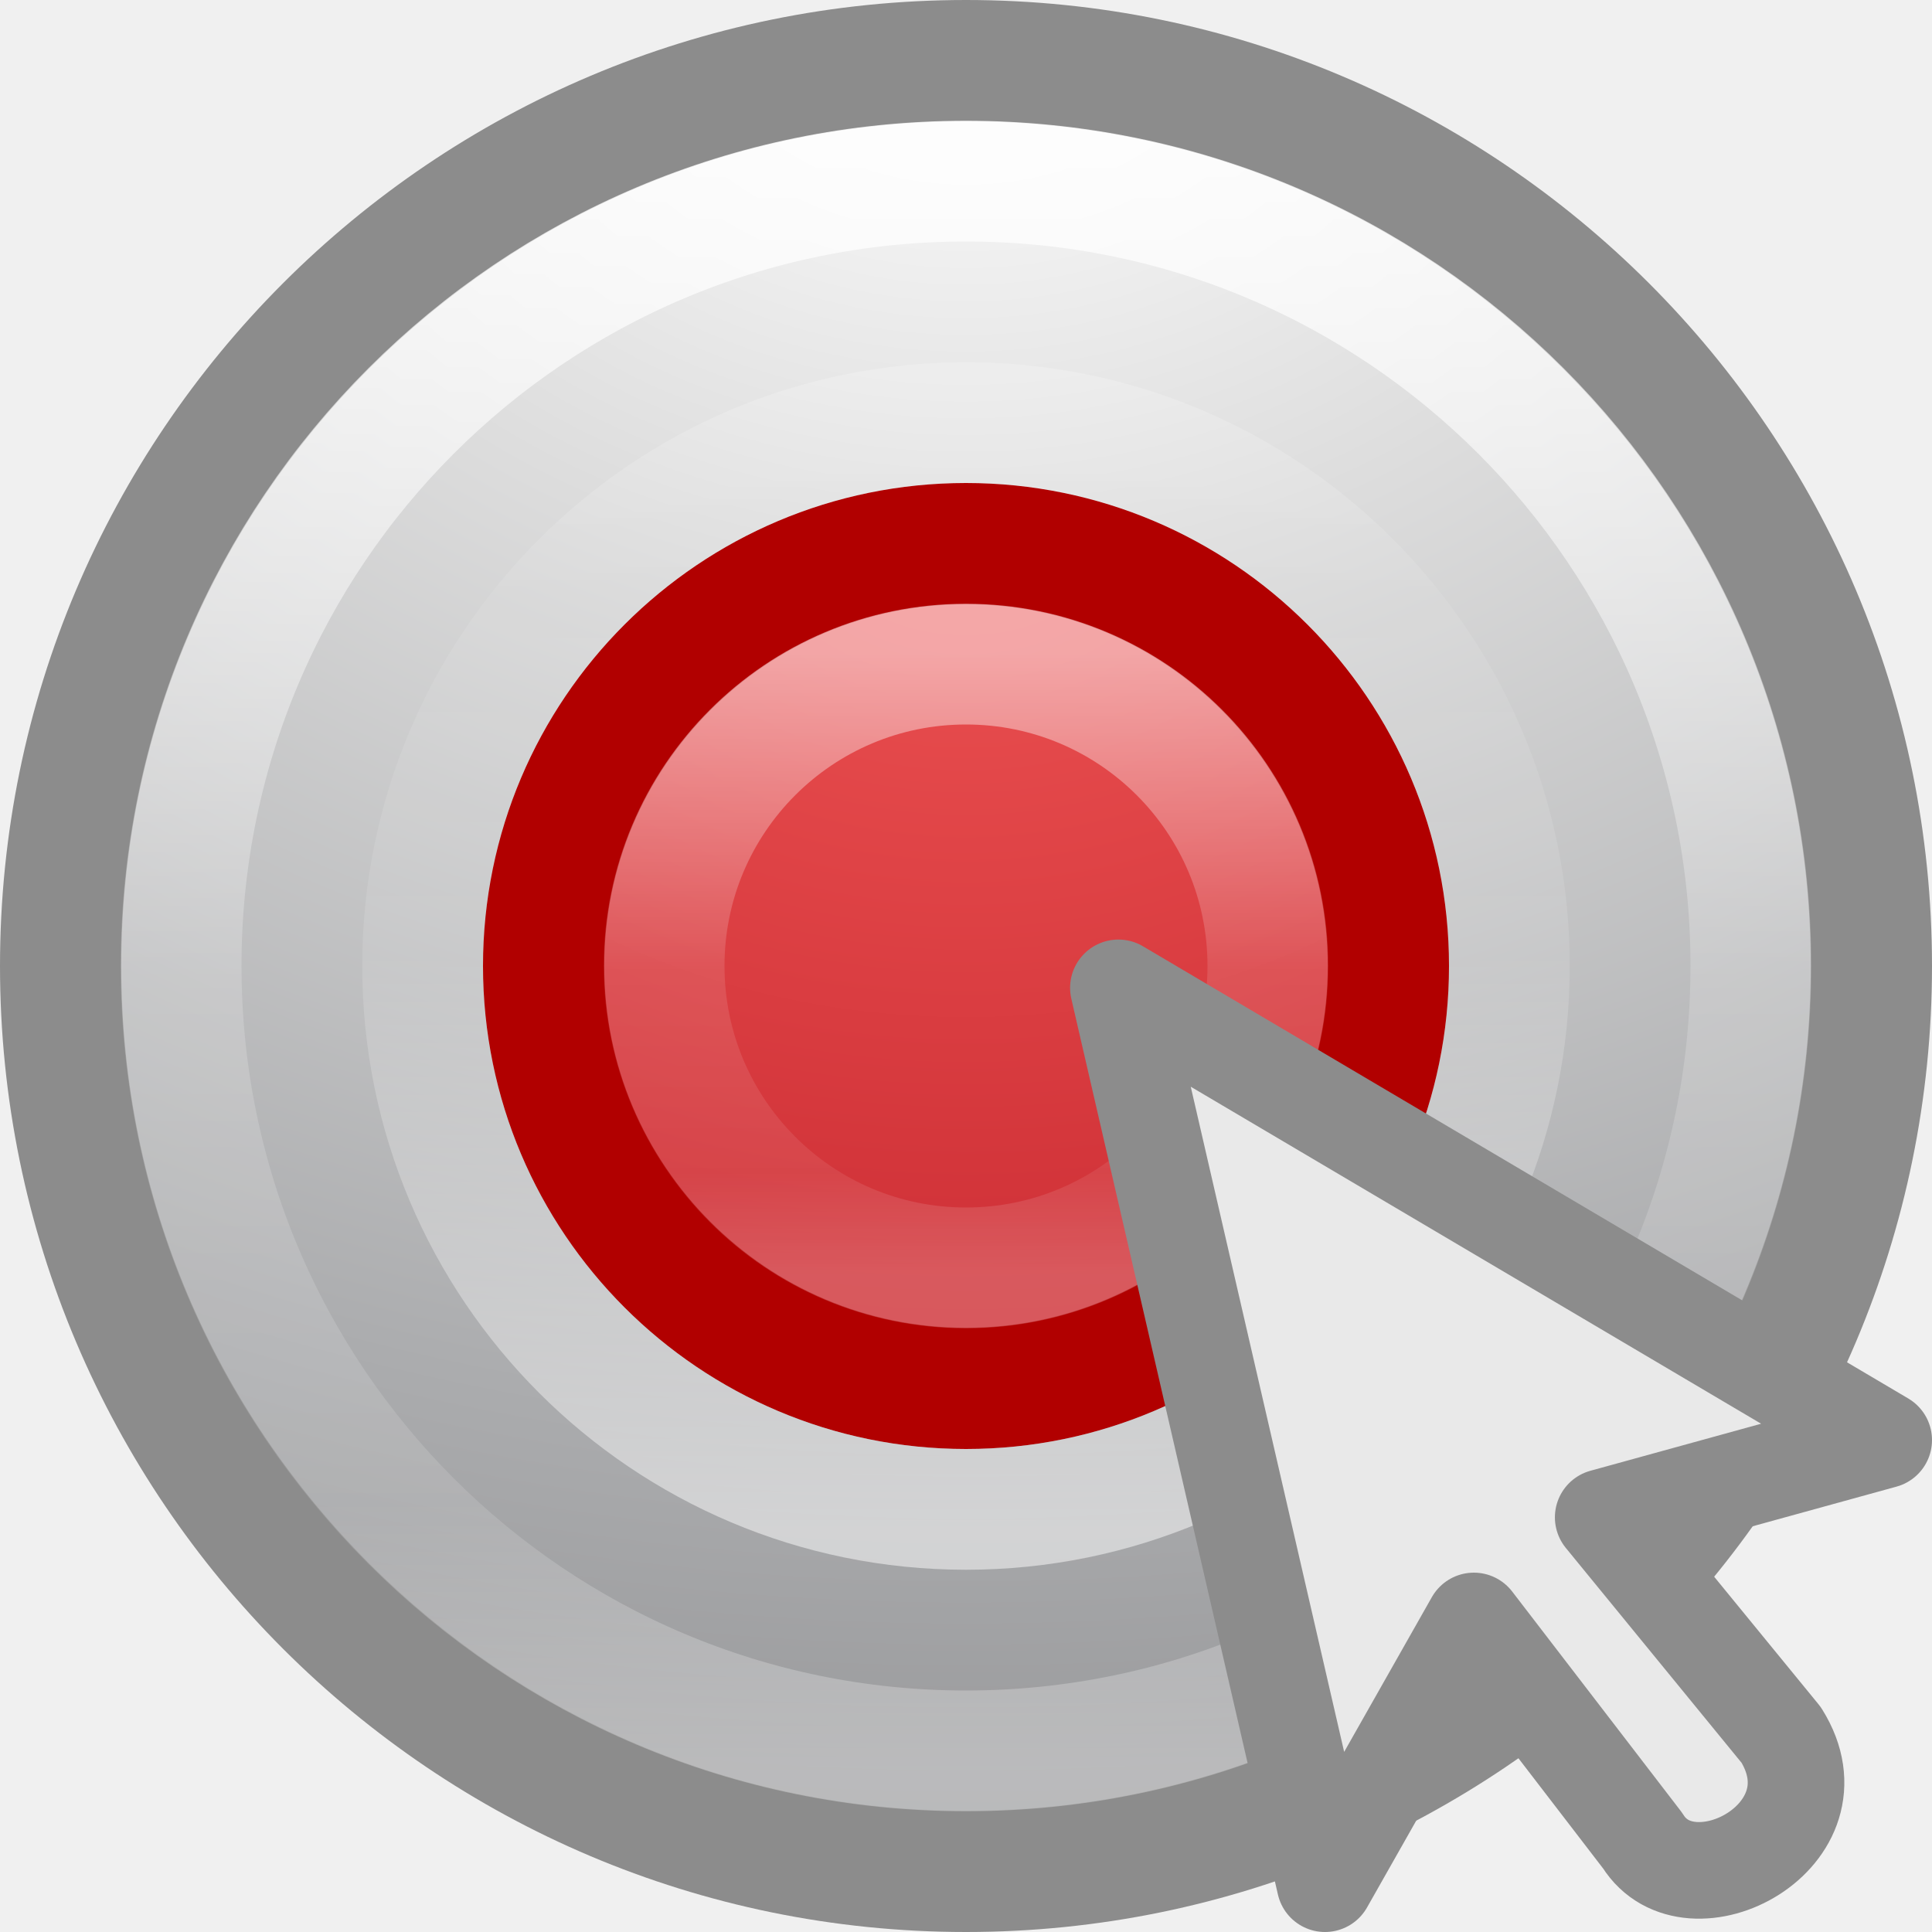
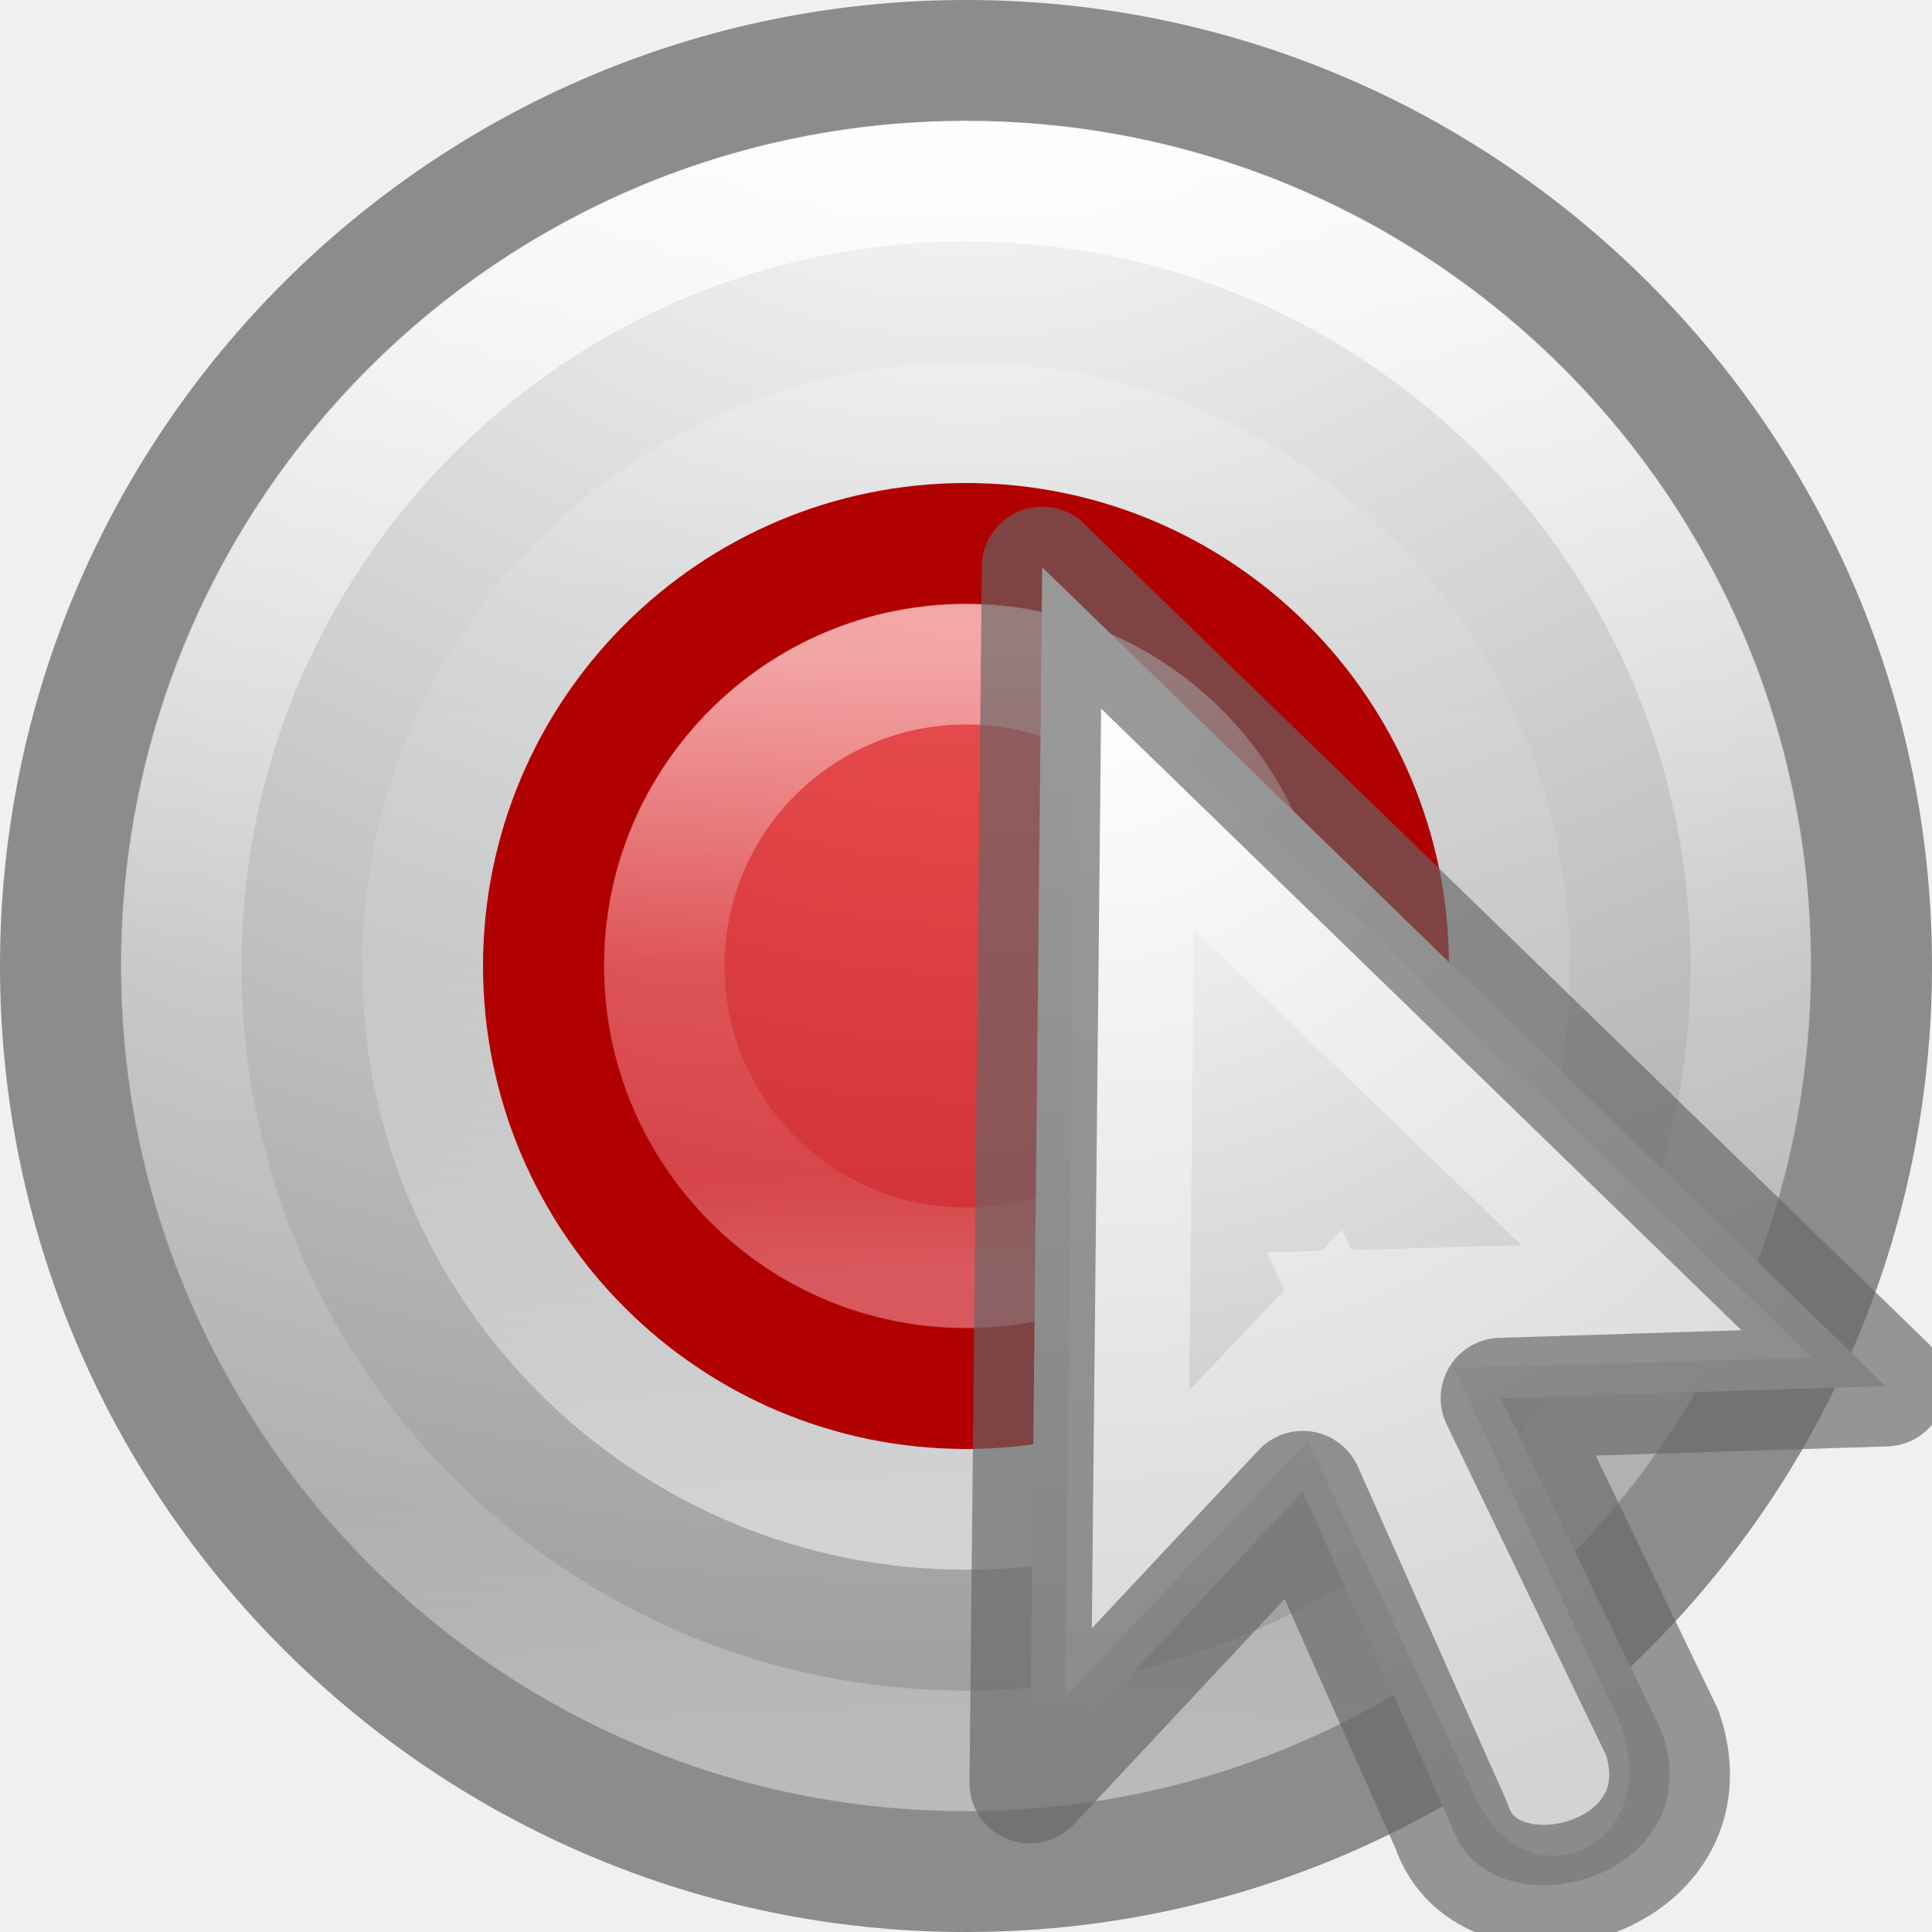
<svg xmlns="http://www.w3.org/2000/svg" xmlns:xlink="http://www.w3.org/1999/xlink" height="16" width="16">
-   <linearGradient id="a" gradientUnits="userSpaceOnUse" x1="7.814" x2="7.814" xlink:href="#e" y1="1.282" y2="14.67" />
-   <linearGradient id="b" gradientTransform="matrix(.2432432 0 0 -.2432433 -9.448694 14.16812)" gradientUnits="userSpaceOnUse" x1="71.204" x2="71.204" xlink:href="#e" y1="6.238" y2="44.341" />
-   <radialGradient id="c" cx="23.896" cy="3.99" gradientTransform="matrix(0 .410387 -.5417035 0 10.1614 -5.568732)" gradientUnits="userSpaceOnUse" r="20.397">
+   <defs>
+     <radialGradient id="g" gradientUnits="userSpaceOnUse" cy="24.149" cx="17.814" gradientTransform="matrix(-1.0867 0 0 1.04168 28.45 -19.52)" r="9.125">
+       <stop offset="0" stop-color="#fff" />
+       <stop offset="1" stop-color="#b6b6b6" />
+     </radialGradient>
+   </defs>
+   <linearGradient id="e" gradientUnits="userSpaceOnUse" x1="7.814" x2="7.814" xlink:href="#a" y1="1.282" y2="14.67" />
+   <linearGradient id="d" gradientTransform="matrix(.24324 0 0 -.24324 -9.45 14.168)" gradientUnits="userSpaceOnUse" x1="71.204" x2="71.204" xlink:href="#a" y1="6.238" y2="44.341" />
+   <radialGradient id="c" cx="23.896" cy="3.99" gradientTransform="matrix(0 .4104 -.5417 0 10.16 -5.57)" gradientUnits="userSpaceOnUse" r="20.397">
    <stop offset="0" stop-color="#ed5353" />
    <stop offset="1" stop-color="#c6262e" />
  </radialGradient>
-   <radialGradient id="d" cx="23.896" cy="3.99" gradientTransform="matrix(0 .8796706 -1.16115 0 12.63299 -21.0844)" gradientUnits="userSpaceOnUse" r="20.397">
+   <radialGradient id="b" cx="23.896" cy="3.99" gradientTransform="matrix(0 .87967 -1.16115 0 12.633 -21.084)" gradientUnits="userSpaceOnUse" r="20.397">
    <stop offset="0" stop-color="#fff" />
    <stop offset=".262" stop-color="#ddd" />
    <stop offset=".661" stop-color="#abacae" />
    <stop offset="1" stop-color="#89898b" />
  </radialGradient>
-   <linearGradient id="e">
+   <linearGradient id="a">
    <stop offset="0" stop-color="#fff" />
    <stop offset=".508" stop-color="#fff" stop-opacity=".235" />
    <stop offset=".835" stop-color="#fff" stop-opacity=".157" />
    <stop offset="1" stop-color="#fff" stop-opacity=".392" />
  </linearGradient>
-   <linearGradient id="f" gradientUnits="userSpaceOnUse" x1="7.928" x2="7.928" xlink:href="#e" y1="5.416" y2="10.565" />
+   <linearGradient id="f" gradientUnits="userSpaceOnUse" x1="7.928" x2="7.928" xlink:href="#a" y1="5.416" y2="10.565" />
  <g stroke-linecap="round" stroke-linejoin="round">
-     <path d="m8 .502c-4.137 0-7.498 3.361-7.498 7.498 0 4.137 3.361 7.498 7.498 7.498 4.137 0 7.498-3.361 7.498-7.498 0-4.137-3.361-7.498-7.498-7.498z" fill="url(#d)" stroke="#8c8c8c" stroke-width="1.004" />
-     <path d="m8 4.502c-1.93 0-3.498 1.568-3.498 3.498s1.568 3.498 3.498 3.498c1.93 0 3.498-1.568 3.498-3.498s-1.568-3.498-3.498-3.498z" fill="url(#c)" stroke="#b10000" stroke-width="1.004" />
+     <path d="M8 .502C3.863.502.502 3.862.502 8c0 4.137 3.36 7.498 7.498 7.498 4.137 0 7.498-3.36 7.498-7.498 0-4.137-3.36-7.498-7.498-7.498z" fill="url(#b)" stroke="#8c8c8c" stroke-width="1.004" />
+     <path d="M8 4.502C6.07 4.502 4.502 6.07 4.502 8S6.07 11.498 8 11.498c1.93 0 3.498-1.568 3.498-3.498S9.93 4.502 8 4.502z" fill="url(#c)" stroke="#b10000" stroke-width="1.004" />
    <g fill="none">
-       <path d="m12.5 8c0-2.485-2.015-4.5-4.5-4.5-2.485 0-4.5 2.015-4.5 4.5 0 2.485 2.015 4.5 4.5 4.5 2.485 0 4.5-2.015 4.5-4.5z" opacity=".5" stroke="url(#b)" />
-       <path d="m14.5 8c0 3.59-2.91 6.5-6.5 6.5s-6.5-2.91-6.5-6.5c0-3.59 2.91-6.5 6.5-6.5s6.5 2.91 6.5 6.5z" opacity=".8" stroke="url(#a)" />
-       <path d="m10.5 8c0 1.381-1.119 2.5-2.5 2.5-1.381 0-2.5-1.119-2.5-2.5 0-1.381 1.119-2.5 2.5-2.5 1.381 0 2.5 1.119 2.5 2.5z" opacity=".5" stroke="url(#f)" />
+       <path d="M12.5 8c0-2.485-2.015-4.5-4.5-4.5S3.5 5.515 3.5 8s2.015 4.5 4.5 4.5 4.5-2.015 4.5-4.5z" opacity=".5" stroke="url(#d)" />
+       <path d="M14.5 8c0 3.59-2.91 6.5-6.5 6.5S1.5 11.59 1.5 8 4.41 1.5 8 1.5s6.5 2.91 6.5 6.5z" opacity=".8" stroke="url(#e)" />
+       <path d="M10.5 8c0 1.38-1.12 2.5-2.5 2.5S5.5 9.38 5.5 8 6.62 5.5 8 5.5s2.5 1.12 2.5 2.5z" opacity=".5" stroke="url(#f)" />
    </g>
  </g>
-   <path d="m9.262 8.181 6.338 3.745-2.323.64s1.474 1.802 1.474 1.802c.521.833-.757 1.501-1.147.876 0 0-1.398-1.82-1.398-1.82l-1.233 2.176z" fill="#e9e9e9" fill-rule="evenodd" stroke="#8c8c8c" stroke-linejoin="round" stroke-width=".8" />
+   <path d="M8.63 4.697l6.986 6.782-3.185.1 1.337 2.775c.41 1.233-1.438 1.695-1.746.77l-1.233-2.774-2.26 2.416.102-10.07z" fill="url(#g)" fill-rule="evenodd" />
+   <path d="M9.4 6.533l4.404 4.245-2.538.072 1.627 3.484c.267.47-.063.75-.224.324l-1.697-3.602-1.636 1.727.064-6.25z" opacity=".4" fill="none" stroke="#fff" />
+   <path d="M8.63 4.697l6.986 6.782-3.185.1 1.337 2.775c.41 1.233-1.438 1.695-1.746.77l-1.233-2.774-2.26 2.416.102-10.07z" opacity=".66" fill="none" stroke="#666" stroke-linejoin="round" />
</svg>
